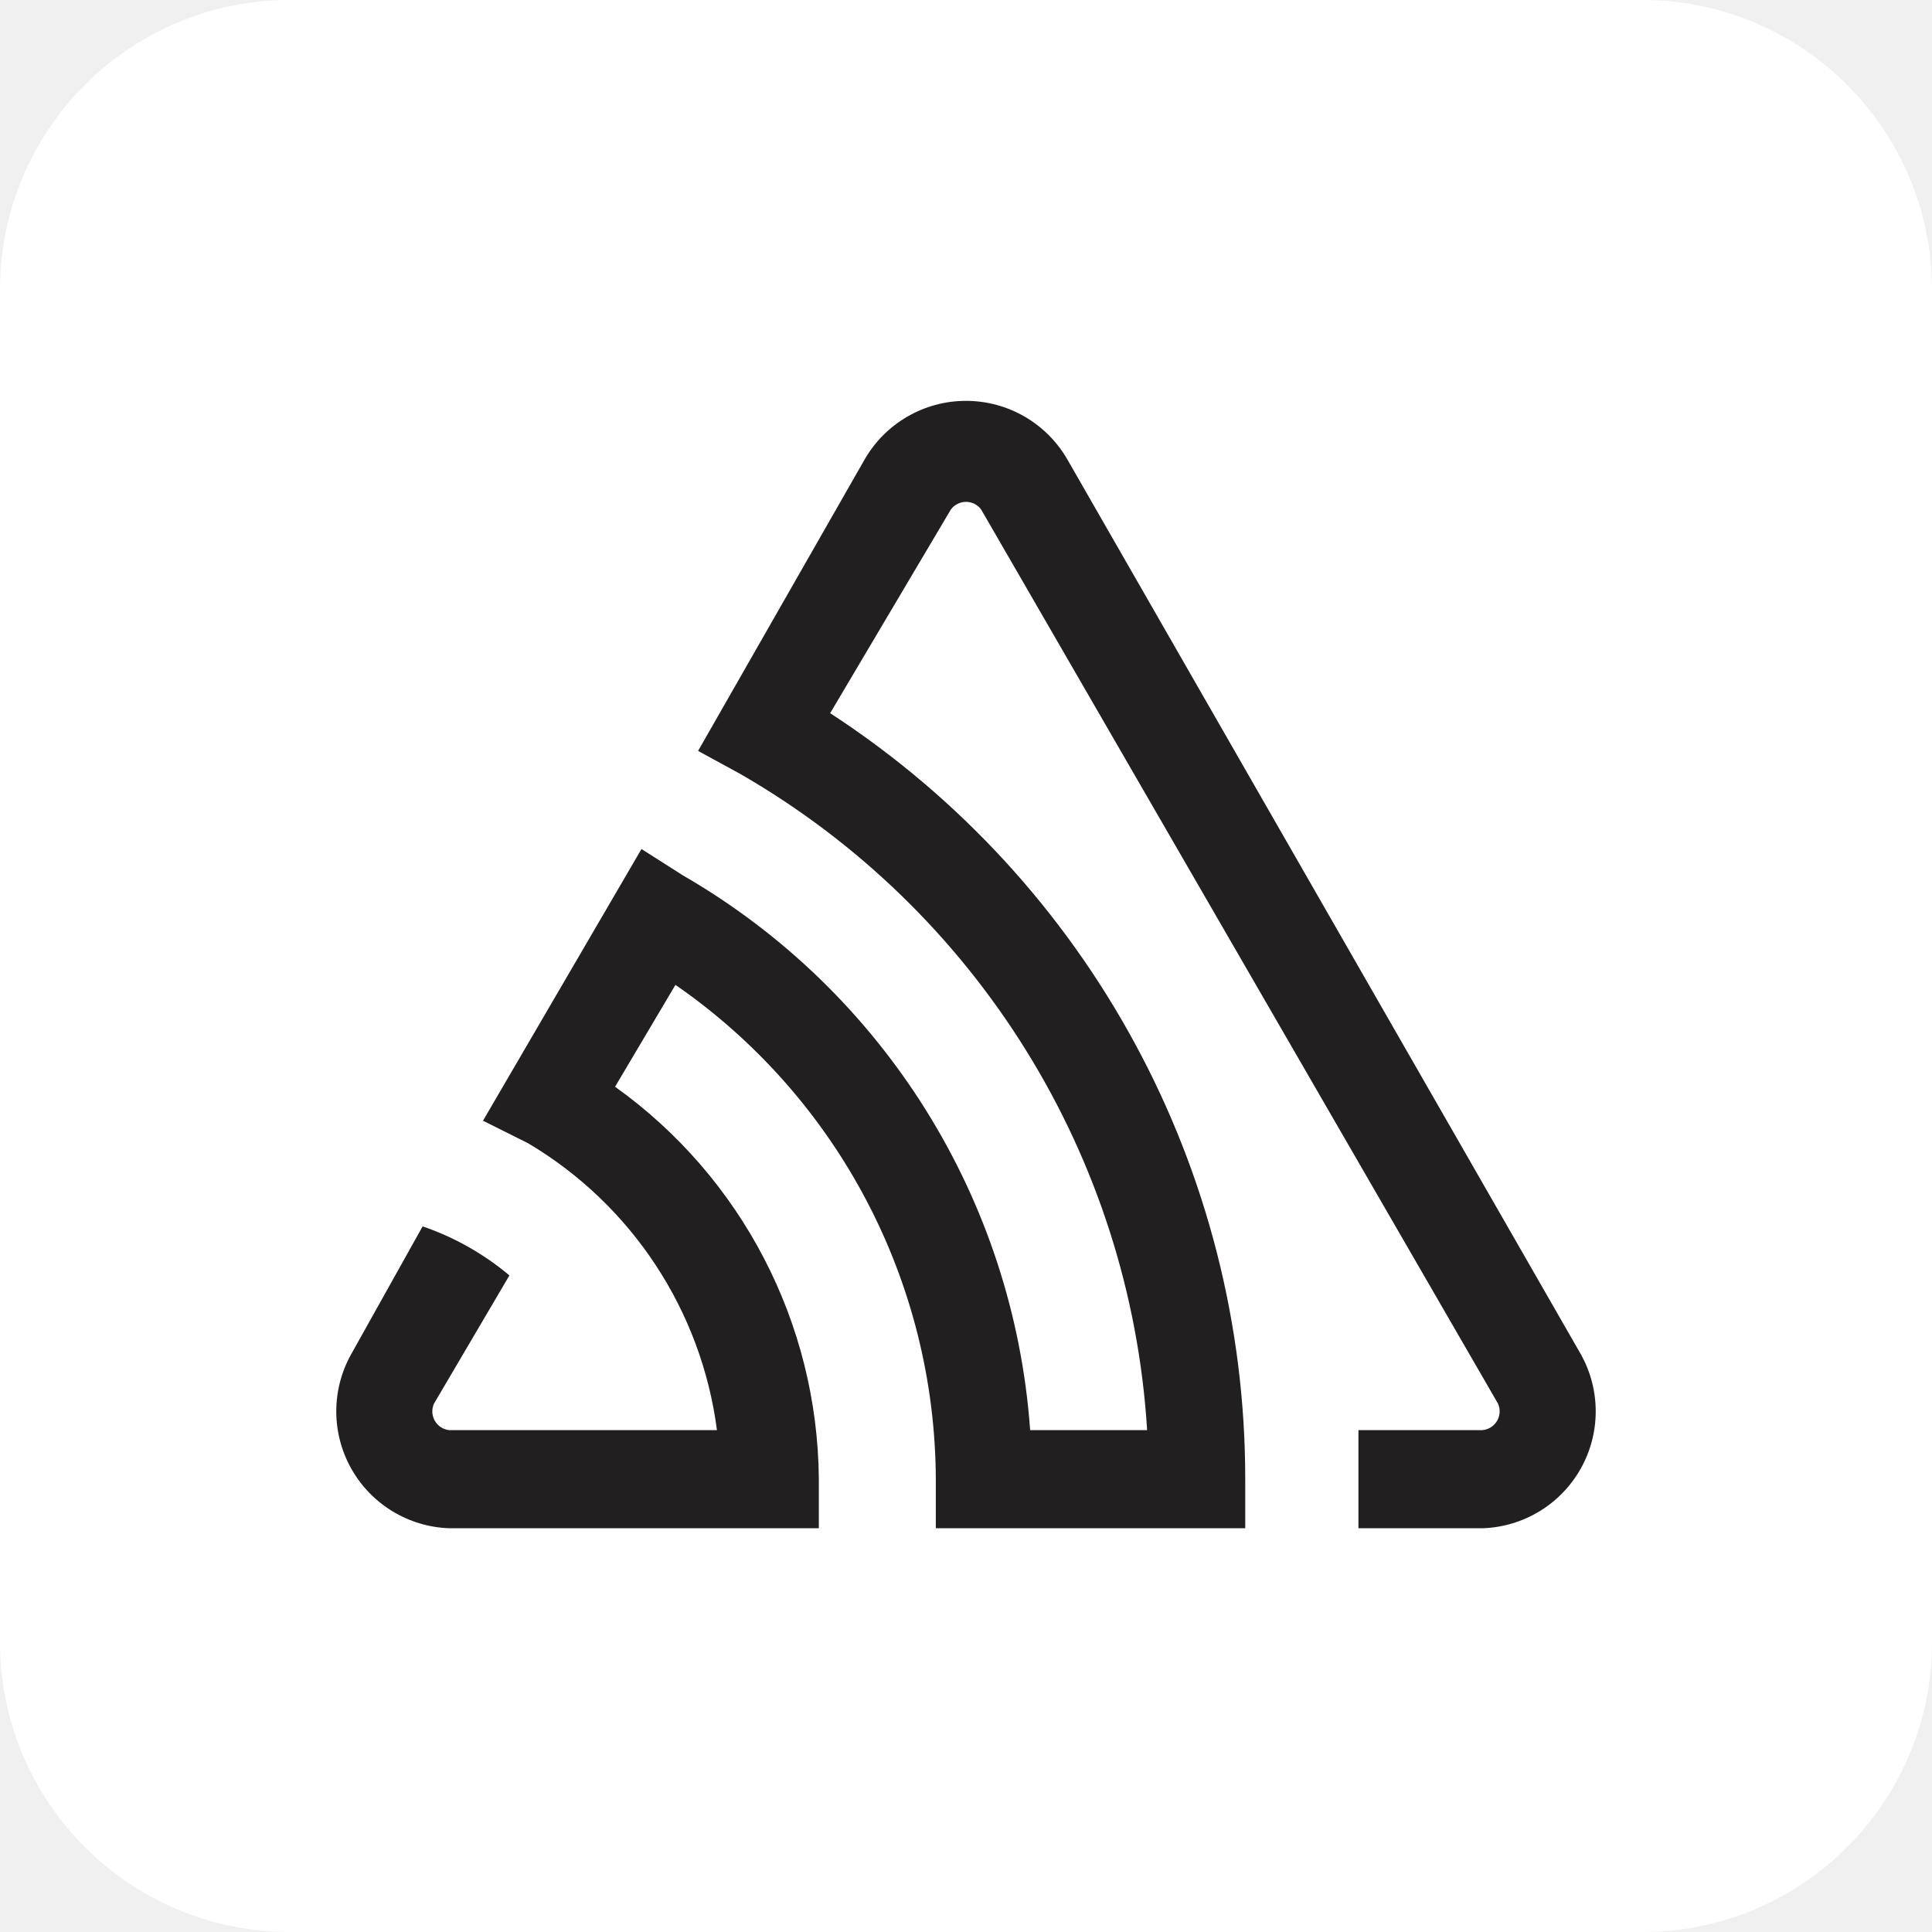
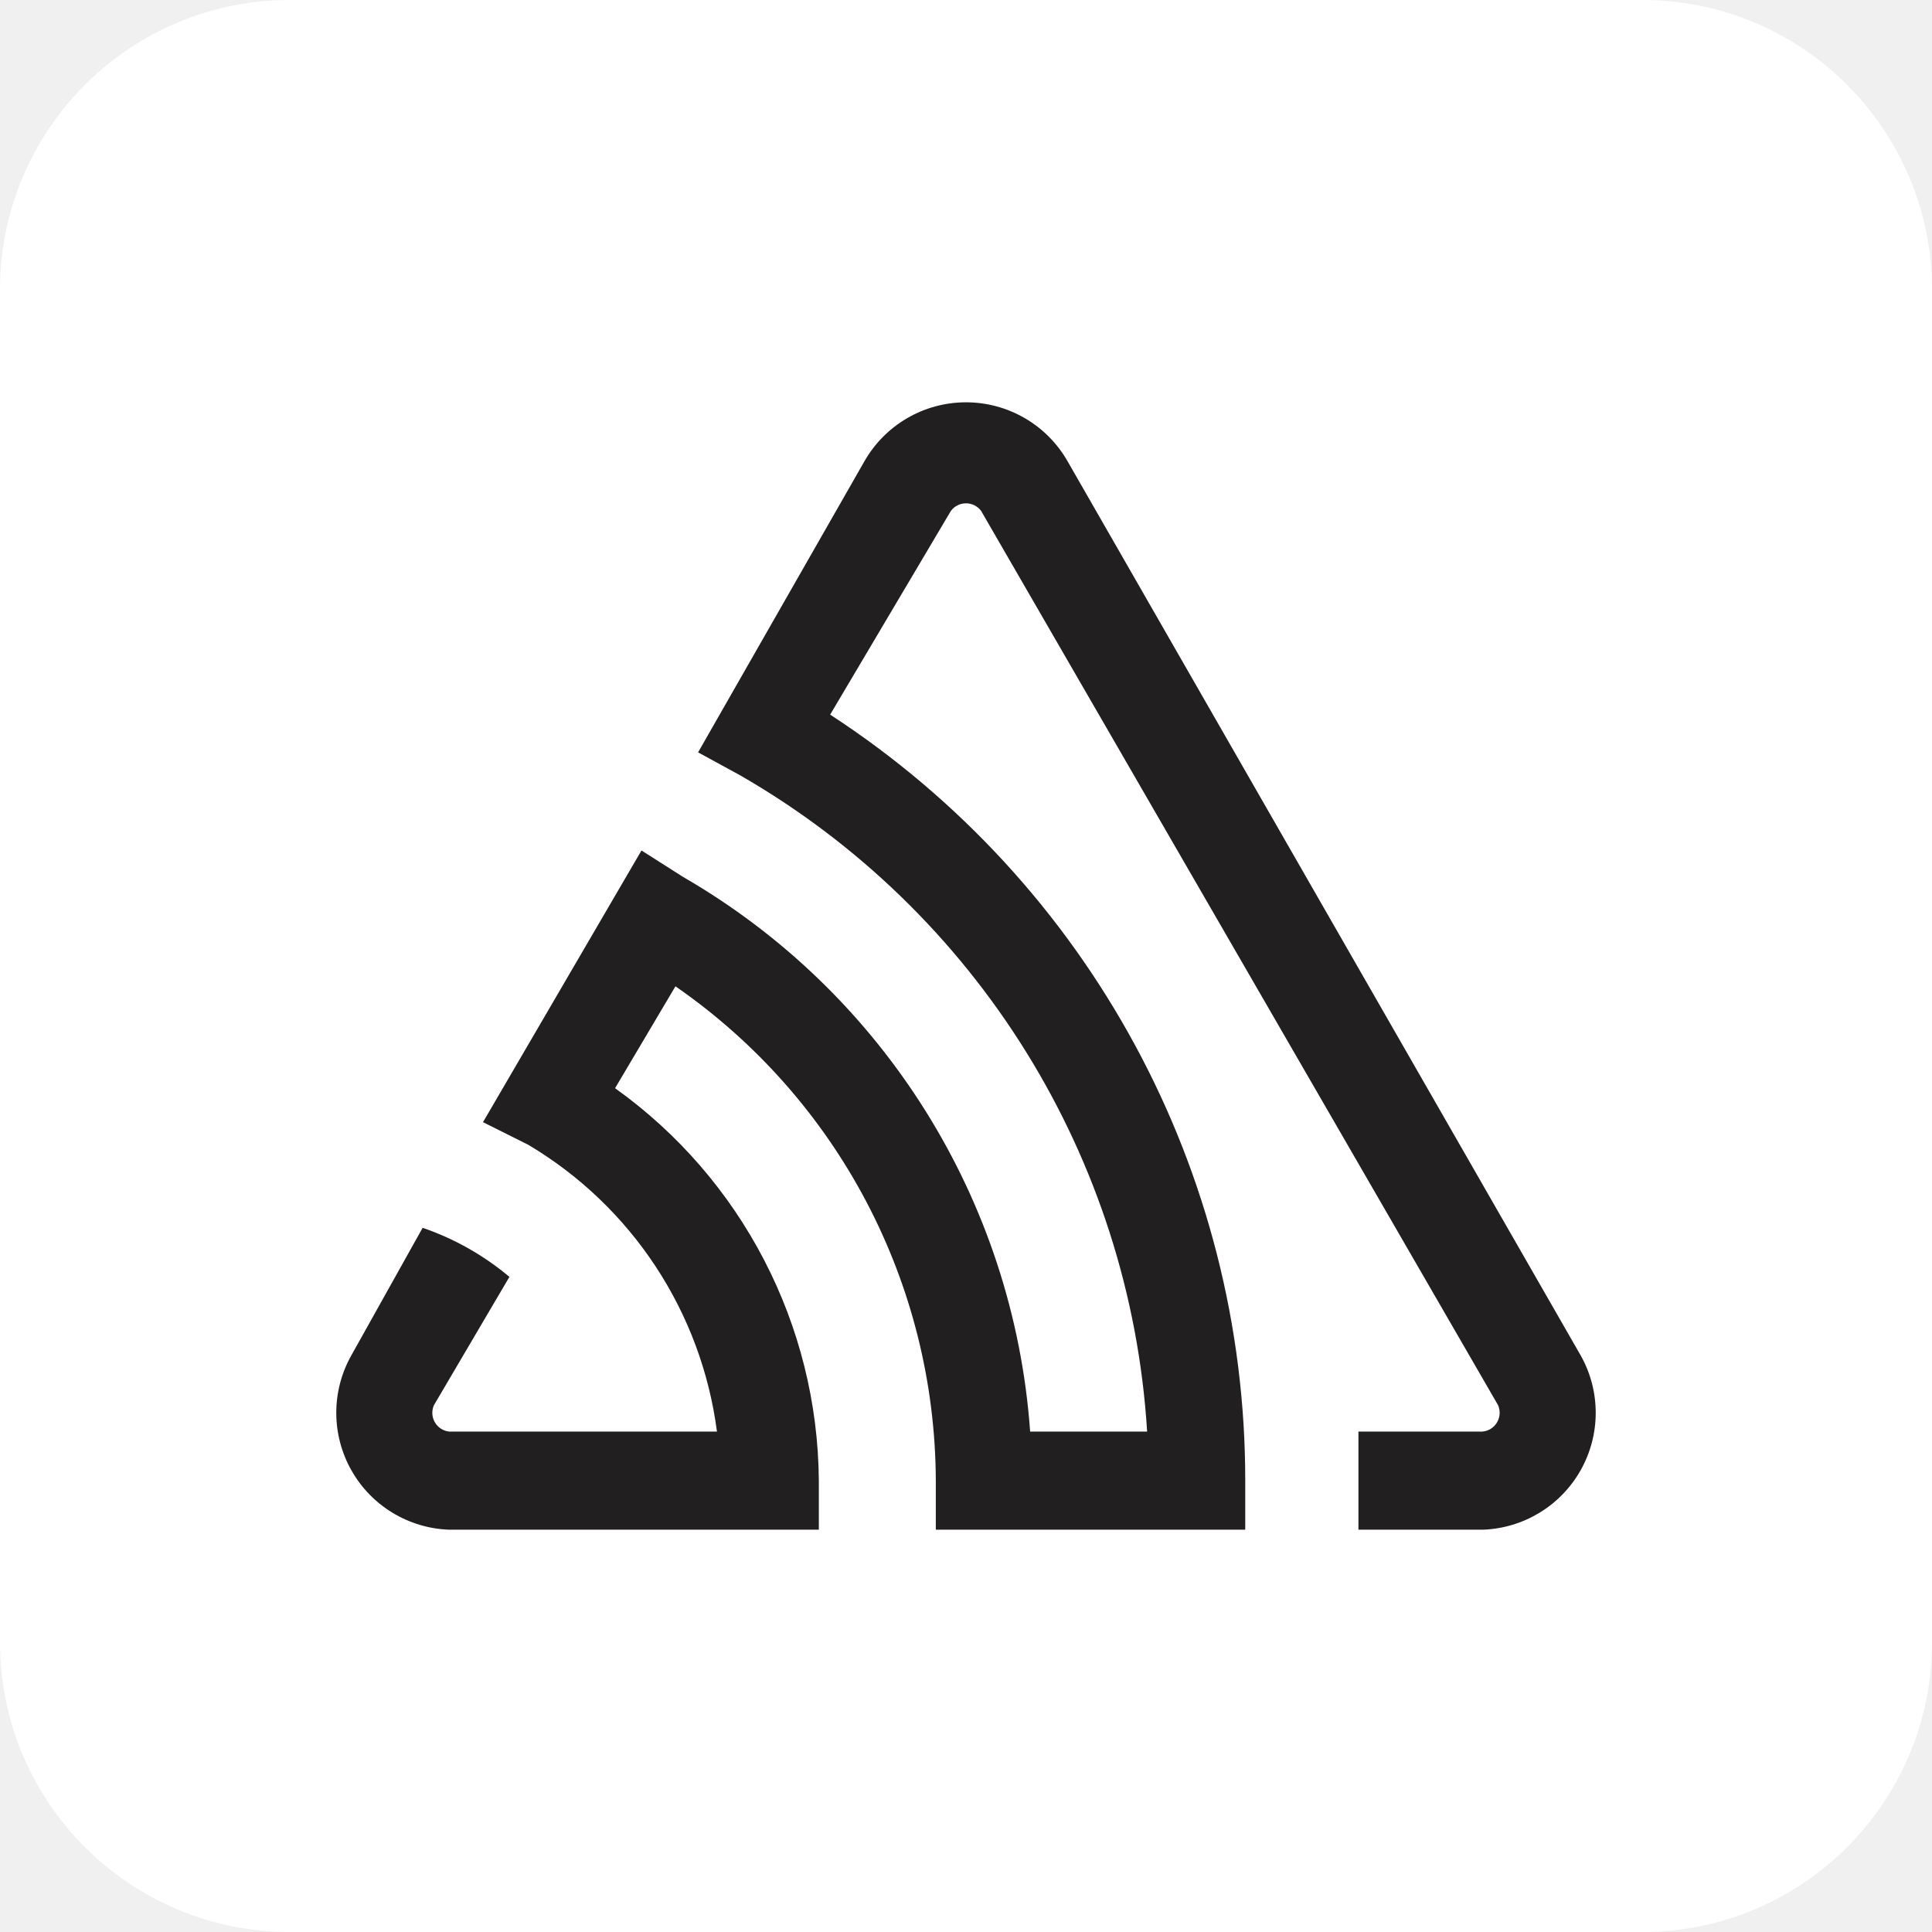
- <svg xmlns="http://www.w3.org/2000/svg" aria-label="Sentry" role="img" viewBox="0 0 512 512">
+ <svg xmlns="http://www.w3.org/2000/svg" aria-label="Sketch" role="img" viewBox="0 0 512 512" fill="#fff">
  <rect width="512" height="512" rx="15%" fill="#fff" />
-   <path d="M283 122a31 31 0 00-54 0l-44 77 11 6a216 216 0 01108 174h-31a185 185 0 00-92-147l-11-7-42 72 12 6a104 104 0 0150 76h-71a5 5 0 01-4-7l20-34a72 72 0 00-23-13l-19 34a31 31 0 0026 46h98v-13a129 129 0 00-54-104l16-27a160 160 0 0169 131v13h82v-13a242 242 0 00-110-203l32-54a5 5 0 018 0l137 237a5 5 0 01-5 7h-32v26h33a31 31 0 0026-46z" fill="#221f20" />
+   <path d="M283 122.384a31 31 0 00-54 0l-44 77 11 6a216 216 0 01108 174h-31a185 185 0 00-92-147l-11-7-42 72 12 6a104 104 0 0150 76h-71a5 5 0 01-4-7l20-34a72 72 0 00-23-13l-19 34a31 31 0 0026 46h98v-13a129 129 0 00-54-104l16-27a160 160 0 0169 131v13h82v-13a242 242 0 00-110-203l32-54a5 5 0 018 0l137 237a5 5 0 01-5 7h-32v26h33a31 31 0 0026-46z" fill="#221f20" />
</svg>
